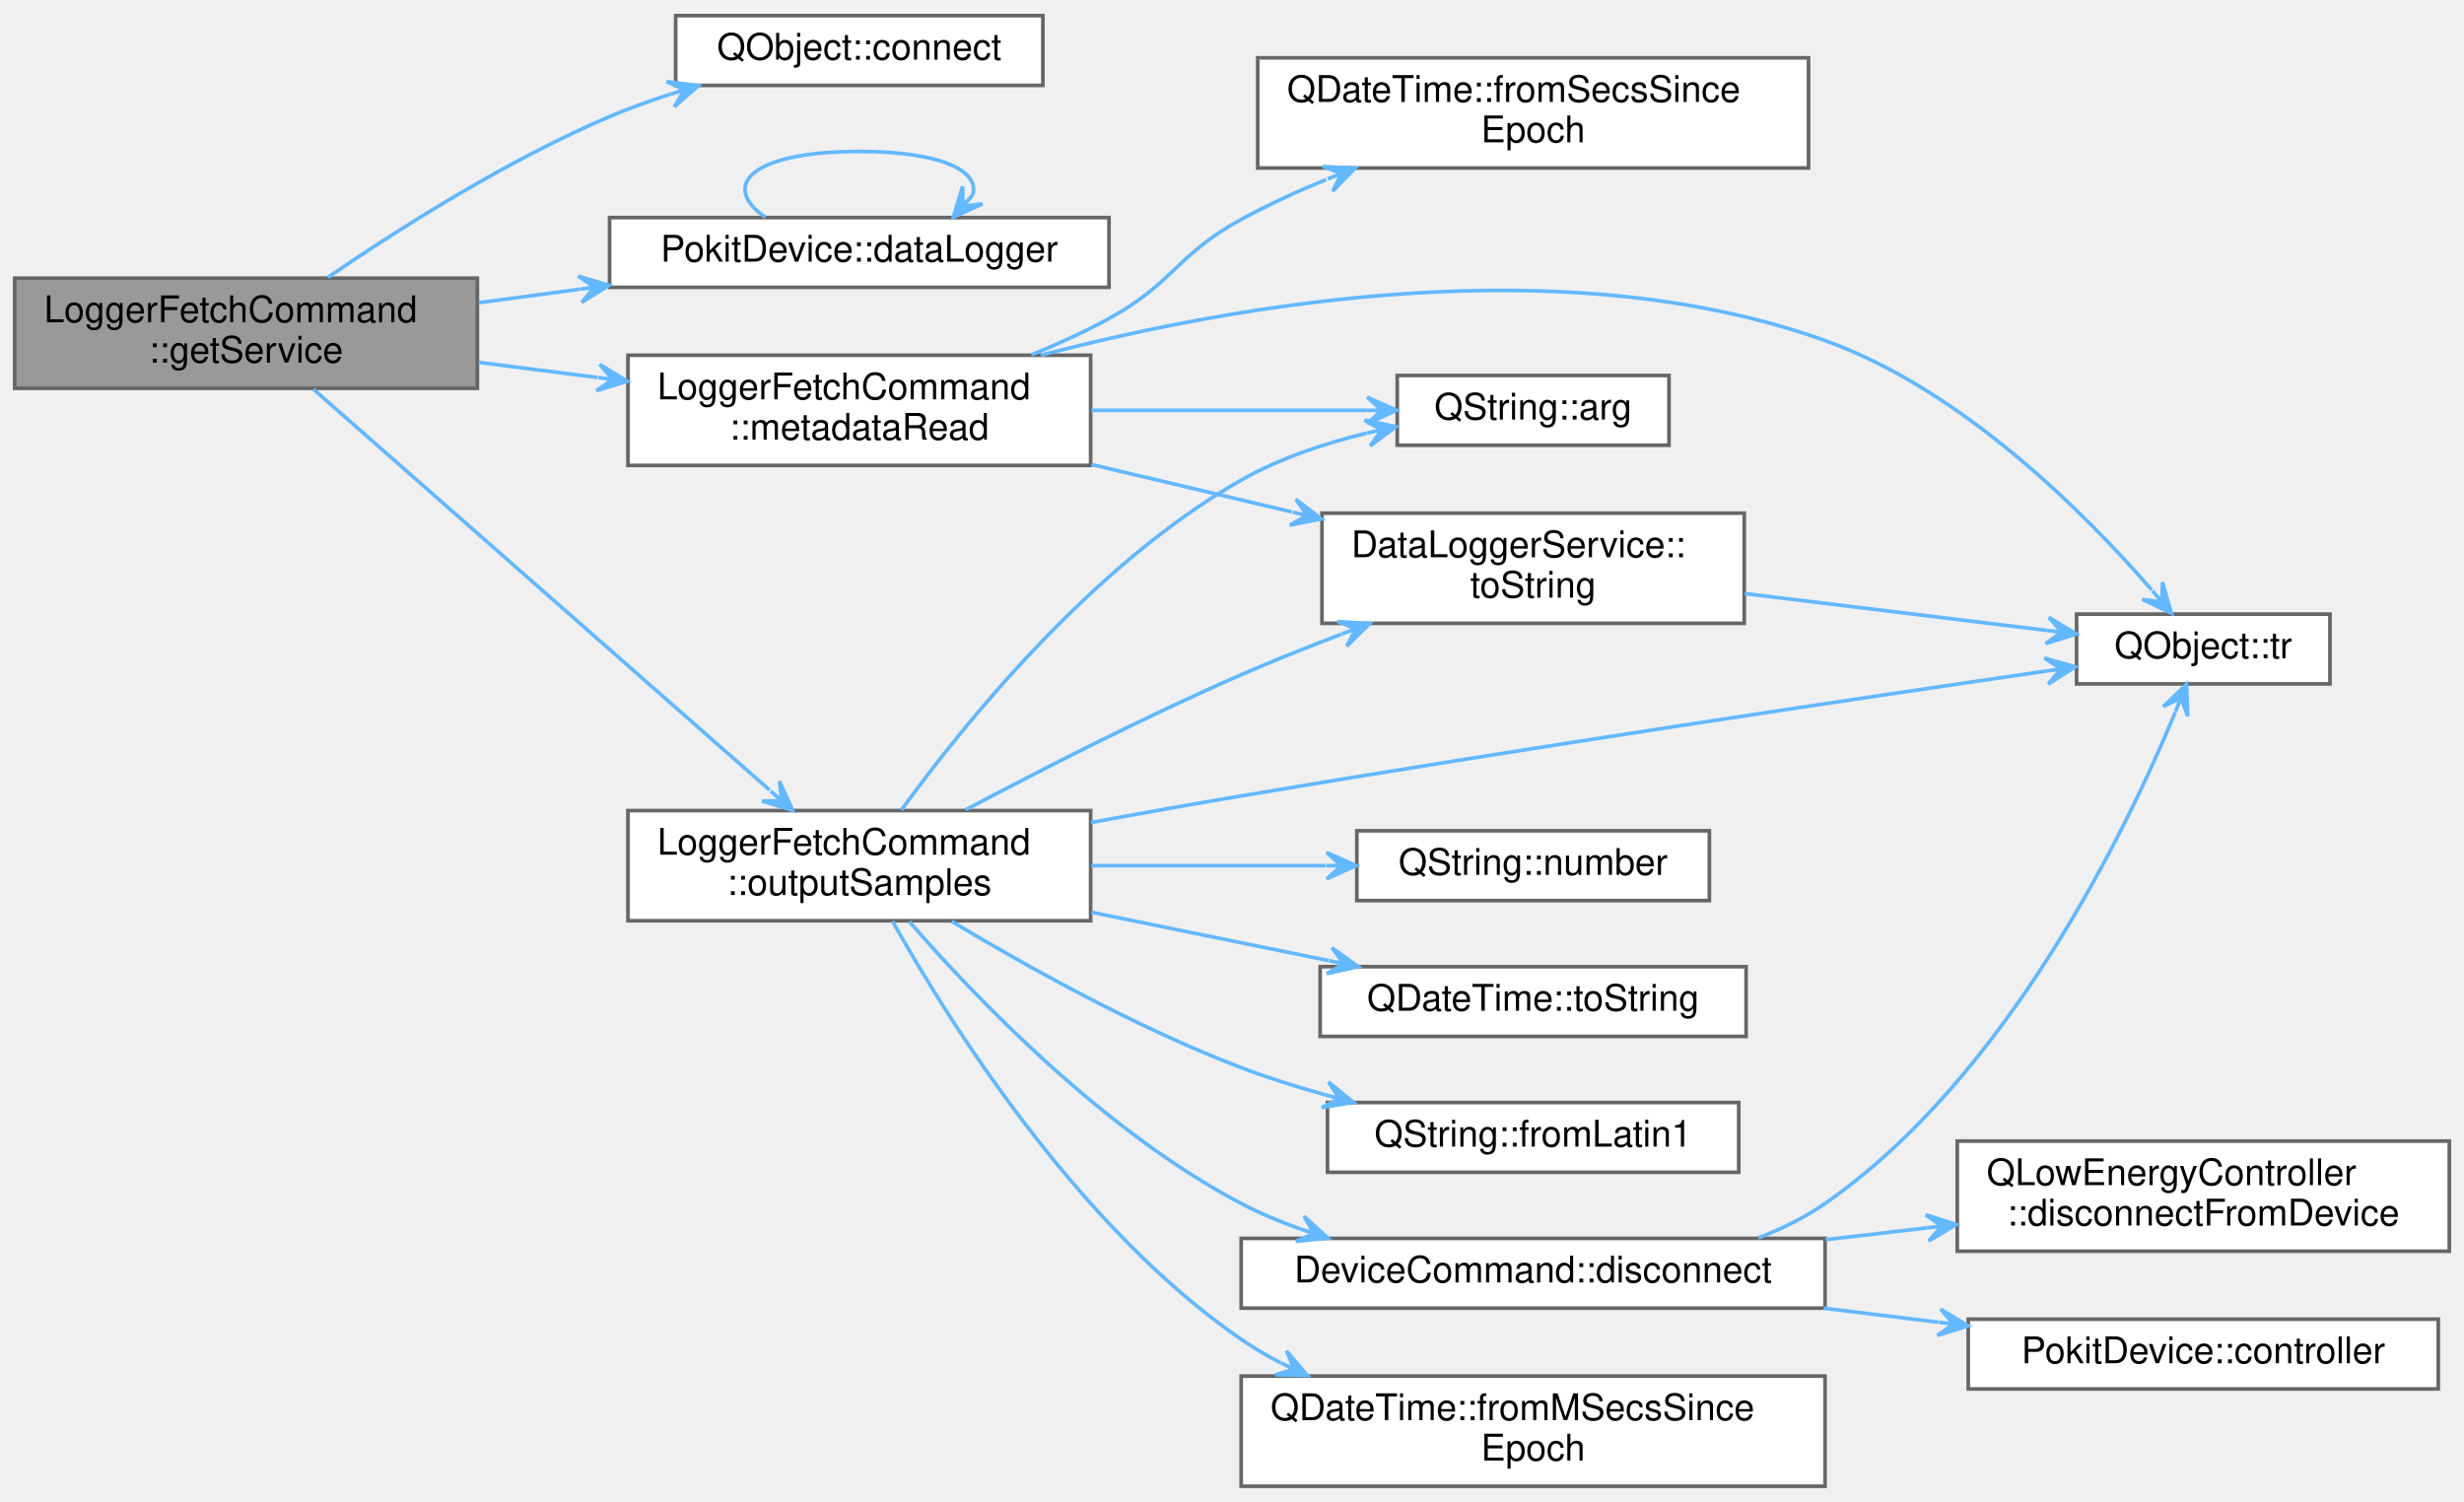
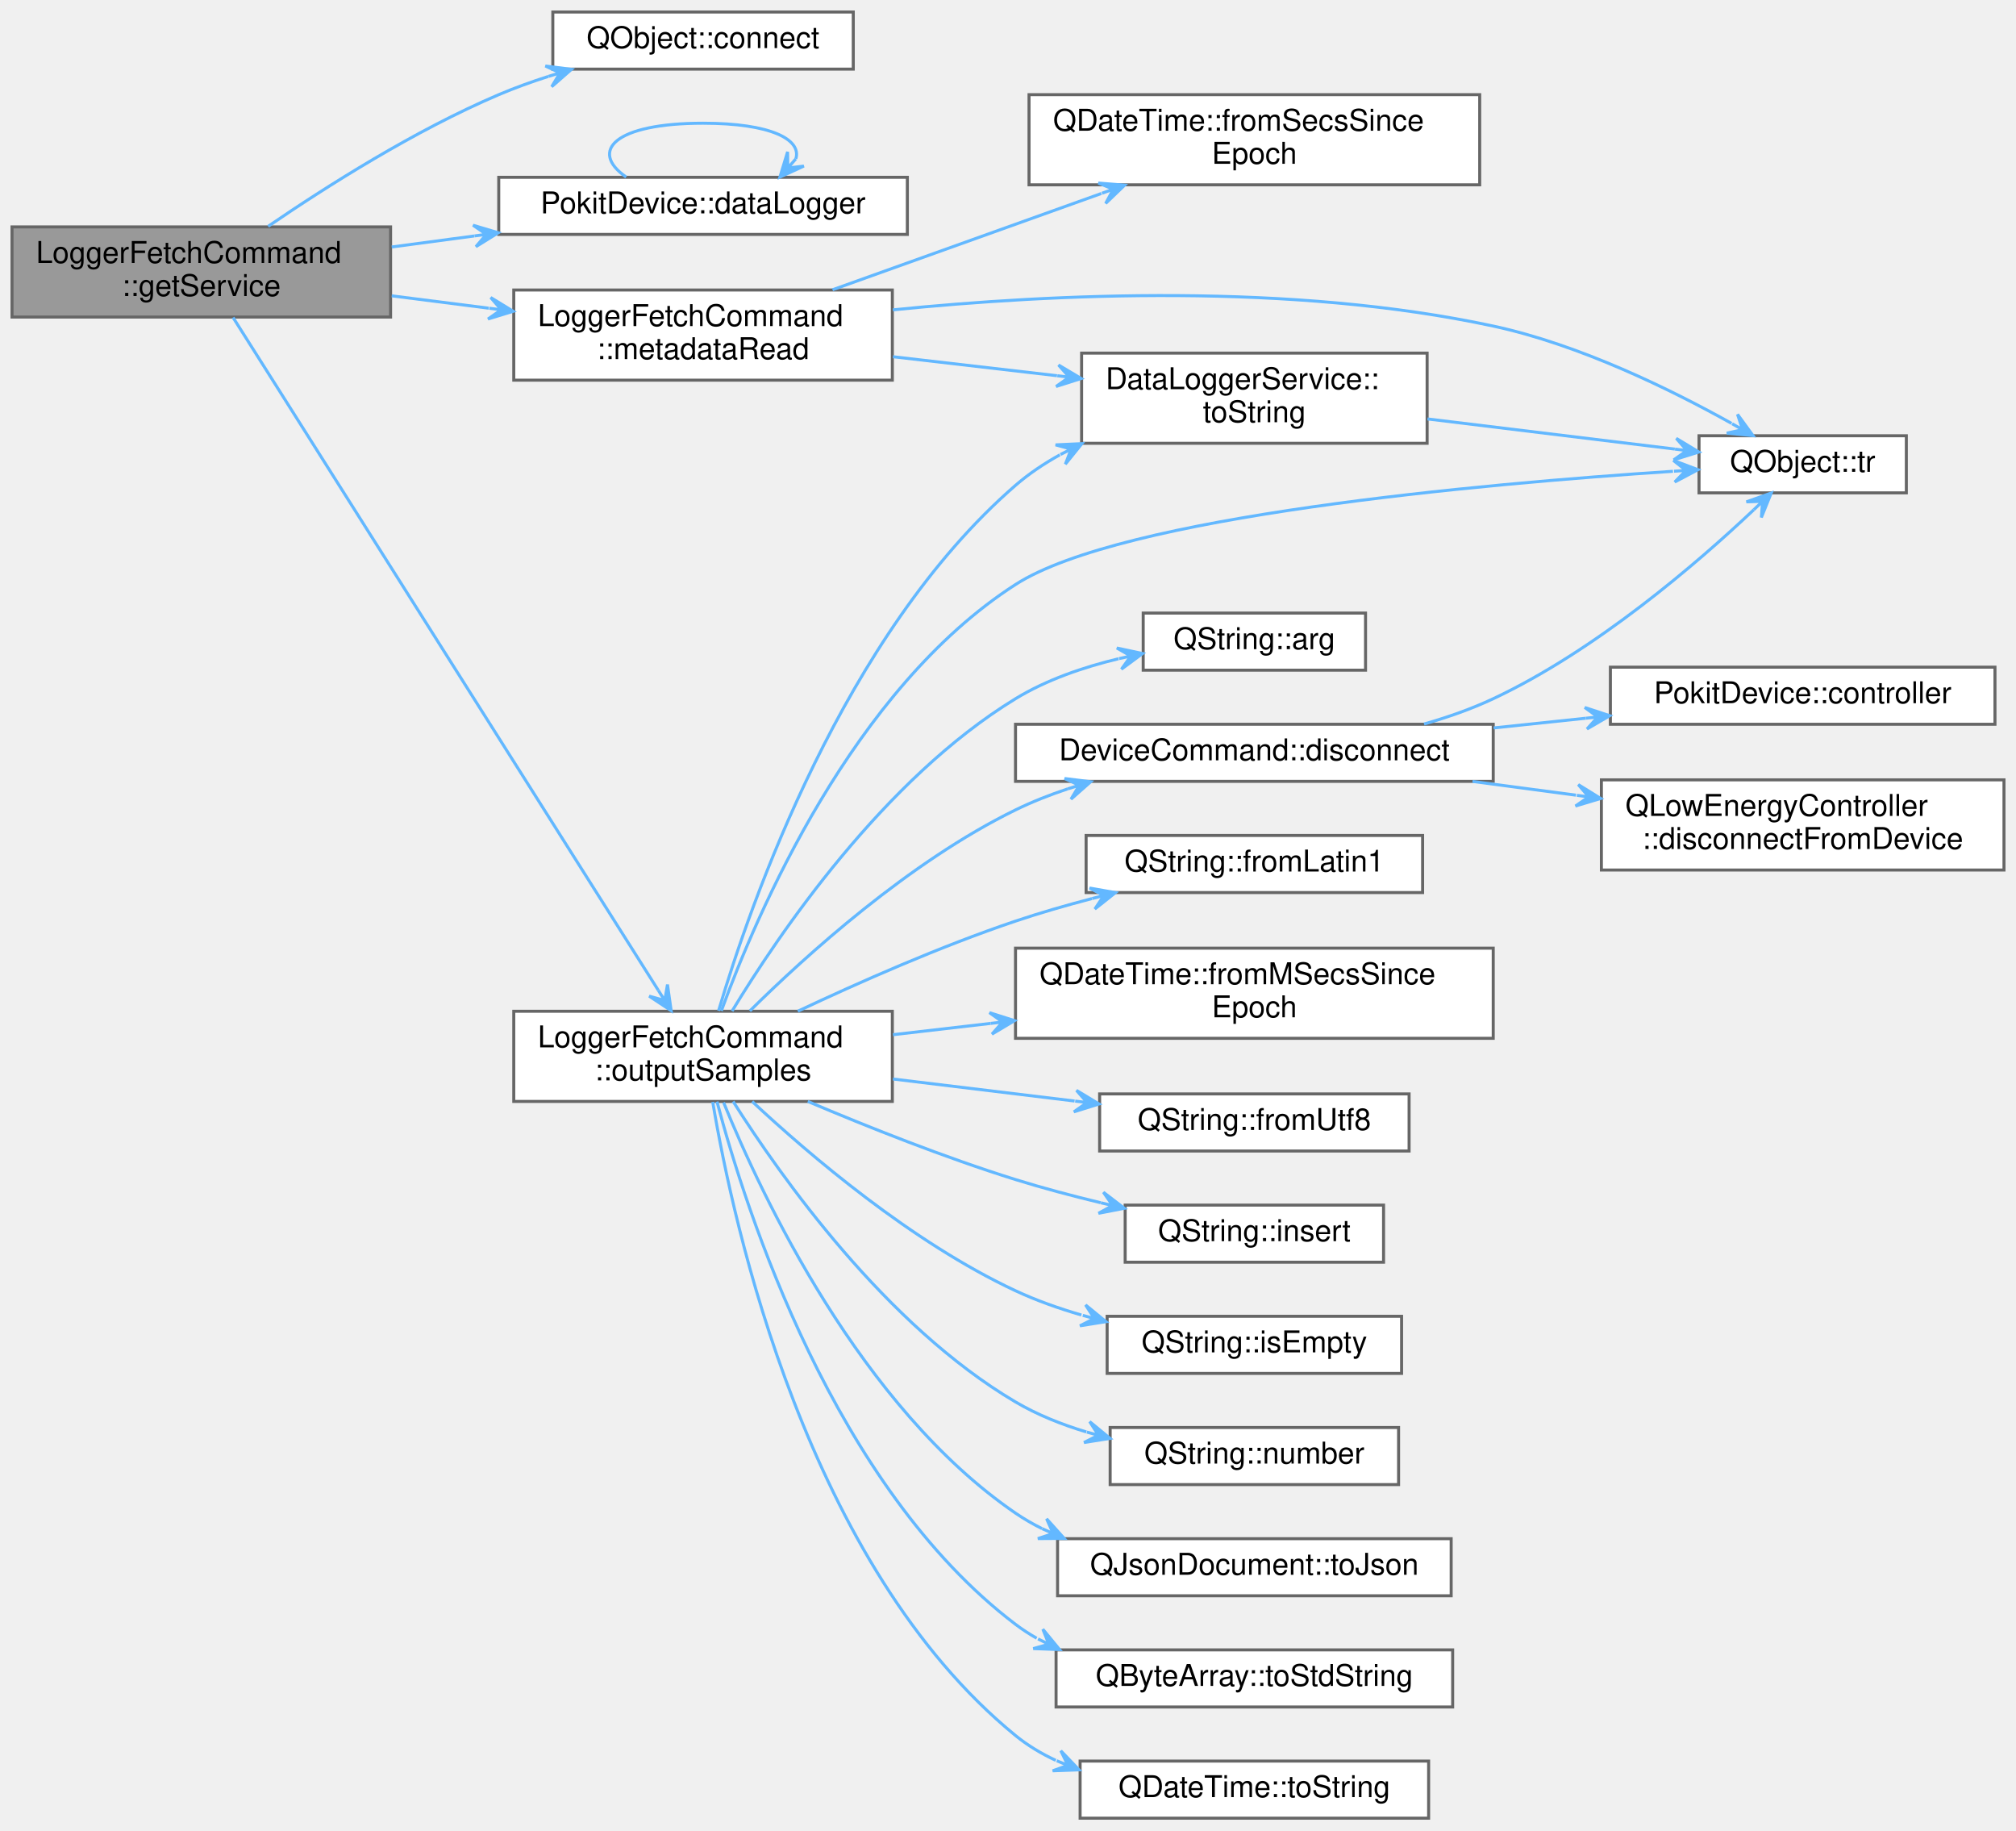
- <svg xmlns="http://www.w3.org/2000/svg" xmlns:xlink="http://www.w3.org/1999/xlink" width="671pt" height="409pt" viewBox="0.00 0.00 671.00 408.50">
-   <g id="graph0" class="graph" transform="scale(1 1) rotate(0) translate(4 404.5)">
+ <svg xmlns="http://www.w3.org/2000/svg" xmlns:xlink="http://www.w3.org/1999/xlink" width="671pt" height="609pt" viewBox="0.00 0.00 671.00 609.00">
+   <g id="graph0" class="graph" transform="scale(1 1) rotate(0) translate(4 605)">
    <g id="node1" class="node">
      <g id="a_node1">
        <a xlink:title="Returns a Pokit service object for the derived command class.">
-           <polygon fill="#999999" stroke="#666666" points="126,-329 0,-329 0,-299 126,-299 126,-329" />
-           <text text-anchor="start" x="8" y="-317" font-family="Helvetica,sans-Serif" font-size="10.00">LoggerFetchCommand</text>
-           <text text-anchor="middle" x="63" y="-306" font-family="Helvetica,sans-Serif" font-size="10.00">::getService</text>
+           <polygon fill="#999999" stroke="#666666" points="126,-529.5 0,-529.5 0,-499.5 126,-499.5 126,-529.5" />
+           <text text-anchor="start" x="8" y="-517.5" font-family="Helvetica,sans-Serif" font-size="10.00">LoggerFetchCommand</text>
+           <text text-anchor="middle" x="63" y="-506.5" font-family="Helvetica,sans-Serif" font-size="10.00">::getService</text>
        </a>
      </g>
    </g>
    <g id="node2" class="node">
      <g id="a_node2">
        <a target="_parent" xlink:href="https://doc.qt.io/qt-5/qobject.html#connect" xlink:title=" ">
-           <polygon fill="white" stroke="#666666" points="280,-400.5 180,-400.5 180,-381.5 280,-381.5 280,-400.5" />
-           <text text-anchor="middle" x="230" y="-388.5" font-family="Helvetica,sans-Serif" font-size="10.00">QObject::connect</text>
+           <polygon fill="white" stroke="#666666" points="280,-601 180,-601 180,-582 280,-582 280,-601" />
+           <text text-anchor="middle" x="230" y="-589" font-family="Helvetica,sans-Serif" font-size="10.00">QObject::connect</text>
        </a>
      </g>
    </g>
    <g id="edge1" class="edge">
-       <path fill="none" stroke="#63b8ff" d="M85.25,-329.19C104.5,-342.35 134.04,-361.11 162,-373 167.26,-375.24 172.87,-377.26 178.52,-379.08" />
-       <polygon fill="#63b8ff" stroke="#63b8ff" points="186.22,-381.43 177.52,-382.54 182.39,-380.26 178.57,-379.09 178.57,-379.09 178.57,-379.09 182.39,-380.26 179.62,-375.65 186.22,-381.43 186.22,-381.43" />
+       <path fill="none" stroke="#63b8ff" d="M85.25,-529.69C104.5,-542.85 134.04,-561.61 162,-573.5 167.26,-575.74 172.87,-577.76 178.52,-579.58" />
+       <polygon fill="#63b8ff" stroke="#63b8ff" points="186.22,-581.93 177.52,-583.04 182.39,-580.76 178.57,-579.59 178.57,-579.59 178.57,-579.59 182.39,-580.76 179.62,-576.15 186.22,-581.93 186.22,-581.93" />
    </g>
    <g id="node3" class="node">
      <g id="a_node3">
        <a xlink:href="classPokitDevice.html#a77d94b8b0cf19bdbbd8f994e3c66c961" target="_top" xlink:title="Returns a pointer to a DataLoggerService instance that uses this device's controller for access.">
-           <polygon fill="white" stroke="#666666" points="298,-345.5 162,-345.5 162,-326.5 298,-326.5 298,-345.5" />
-           <text text-anchor="middle" x="230" y="-333.5" font-family="Helvetica,sans-Serif" font-size="10.00">PokitDevice::dataLogger</text>
+           <polygon fill="white" stroke="#666666" points="298,-546 162,-546 162,-527 298,-527 298,-546" />
+           <text text-anchor="middle" x="230" y="-534" font-family="Helvetica,sans-Serif" font-size="10.00">PokitDevice::dataLogger</text>
        </a>
      </g>
    </g>
    <g id="edge2" class="edge">
-       <path fill="none" stroke="#63b8ff" d="M126.38,-322.32C135.34,-323.51 144.65,-324.75 153.83,-325.98" />
-       <polygon fill="#63b8ff" stroke="#63b8ff" points="161.85,-327.05 153.44,-329.56 157.88,-326.52 153.92,-325.99 153.92,-325.99 153.92,-325.99 157.88,-326.52 154.4,-322.42 161.85,-327.05 161.85,-327.05" />
+       <path fill="none" stroke="#63b8ff" d="M126.38,-522.82C135.34,-524.01 144.65,-525.25 153.83,-526.48" />
+       <polygon fill="#63b8ff" stroke="#63b8ff" points="161.85,-527.55 153.44,-530.06 157.88,-527.02 153.92,-526.49 153.92,-526.49 153.92,-526.49 157.88,-527.02 154.4,-522.92 161.85,-527.55 161.85,-527.55" />
    </g>
    <g id="node4" class="node">
      <g id="a_node4">
        <a xlink:href="classLoggerFetchCommand.html#ad77b93a8a2ccad9ee9aaacd67f49689e" target="_top" xlink:title="Invoked when metadata has been received from the data logger.">
-           <polygon fill="white" stroke="#666666" points="293,-308 167,-308 167,-278 293,-278 293,-308" />
-           <text text-anchor="start" x="175" y="-296" font-family="Helvetica,sans-Serif" font-size="10.00">LoggerFetchCommand</text>
-           <text text-anchor="middle" x="230" y="-285" font-family="Helvetica,sans-Serif" font-size="10.00">::metadataRead</text>
+           <polygon fill="white" stroke="#666666" points="293,-508.5 167,-508.5 167,-478.5 293,-478.5 293,-508.5" />
+           <text text-anchor="start" x="175" y="-496.5" font-family="Helvetica,sans-Serif" font-size="10.00">LoggerFetchCommand</text>
+           <text text-anchor="middle" x="230" y="-485.5" font-family="Helvetica,sans-Serif" font-size="10.00">::metadataRead</text>
        </a>
      </g>
    </g>
    <g id="edge4" class="edge">
-       <path fill="none" stroke="#63b8ff" d="M126.38,-306.06C136.92,-304.72 147.94,-303.32 158.67,-301.95" />
-       <polygon fill="#63b8ff" stroke="#63b8ff" points="166.81,-300.92 159.32,-305.5 162.84,-301.42 158.87,-301.93 158.87,-301.93 158.87,-301.93 162.84,-301.42 158.42,-298.35 166.81,-300.92 166.81,-300.92" />
+       <path fill="none" stroke="#63b8ff" d="M126.38,-506.56C136.92,-505.22 147.94,-503.82 158.67,-502.45" />
+       <polygon fill="#63b8ff" stroke="#63b8ff" points="166.81,-501.42 159.32,-506 162.84,-501.92 158.87,-502.43 158.87,-502.43 158.87,-502.43 162.84,-501.92 158.42,-498.85 166.81,-501.42 166.81,-501.42" />
+     </g>
+     <g id="node8" class="node">
+       <g id="a_node8">
+         <a xlink:href="classLoggerFetchCommand.html#a2f093386853fc6667de091a0e921a665" target="_top" xlink:title="Outputs logger samples in the selected ouput format.">
+           <polygon fill="white" stroke="#666666" points="293,-268.5 167,-268.5 167,-238.5 293,-238.5 293,-268.5" />
+           <text text-anchor="start" x="175" y="-256.5" font-family="Helvetica,sans-Serif" font-size="10.00">LoggerFetchCommand</text>
+           <text text-anchor="middle" x="230" y="-245.5" font-family="Helvetica,sans-Serif" font-size="10.00">::outputSamples</text>
+         </a>
+       </g>
+     </g>
+     <g id="edge9" class="edge">
+       <path fill="none" stroke="#63b8ff" d="M73.58,-499.34C101.44,-455.28 182.45,-327.13 215.11,-275.47" />
+       <polygon fill="#63b8ff" stroke="#63b8ff" points="219.39,-268.7 218.16,-277.39 217.25,-272.08 215.11,-275.46 215.11,-275.46 215.11,-275.46 217.25,-272.08 212.07,-273.54 219.39,-268.7 219.39,-268.7" />
+     </g>
+     <g id="edge3" class="edge">
+       <path fill="none" stroke="#63b8ff" d="M204.41,-546.08C191.97,-554.73 200.5,-564 230,-564 252.59,-564 262.88,-558.57 260.88,-552.14" />
+       <polygon fill="#63b8ff" stroke="#63b8ff" points="255.59,-546.08 263.56,-549.74 258.22,-549.09 260.85,-552.11 260.85,-552.11 260.85,-552.11 258.22,-549.09 258.14,-554.48 255.59,-546.08 255.59,-546.08" />
+     </g>
+     <g id="node5" class="node">
+       <g id="a_node5">
+         <a target="_parent" xlink:href="https://doc.qt.io/qt-5/qdatetime.html#fromSecsSinceEpoch" xlink:title=" ">
+           <polygon fill="white" stroke="#666666" points="488.5,-573.5 338.5,-573.5 338.5,-543.5 488.5,-543.5 488.5,-573.5" />
+           <text text-anchor="start" x="346.5" y="-561.5" font-family="Helvetica,sans-Serif" font-size="10.00">QDateTime::fromSecsSince</text>
+           <text text-anchor="middle" x="413.5" y="-550.5" font-family="Helvetica,sans-Serif" font-size="10.00">Epoch</text>
+         </a>
+       </g>
+     </g>
+     <g id="edge5" class="edge">
+       <path fill="none" stroke="#63b8ff" d="M273.1,-508.58C299.8,-518.14 334.49,-530.56 362.58,-540.62" />
+       <polygon fill="#63b8ff" stroke="#63b8ff" points="370.32,-543.39 361.57,-544.09 366.55,-542.04 362.79,-540.7 362.79,-540.7 362.79,-540.7 366.55,-542.04 364,-537.31 370.32,-543.39 370.32,-543.39" />
+     </g>
+     <g id="node6" class="node">
+       <g id="a_node6">
+         <a xlink:href="classDataLoggerService.html#a4c696b7500e666959bbec4b0ed677d5d" target="_top" xlink:title="Returns mode as a user-friendly string.">
+           <polygon fill="white" stroke="#666666" points="471,-487.5 356,-487.5 356,-457.5 471,-457.5 471,-487.5" />
+           <text text-anchor="start" x="364" y="-475.5" font-family="Helvetica,sans-Serif" font-size="10.00">DataLoggerService::</text>
+           <text text-anchor="middle" x="413.5" y="-464.5" font-family="Helvetica,sans-Serif" font-size="10.00">toString</text>
+         </a>
+       </g>
+     </g>
+     <g id="edge6" class="edge">
+       <path fill="none" stroke="#63b8ff" d="M293.21,-486.3C310.83,-484.26 330.05,-482.04 347.81,-479.98" />
+       <polygon fill="#63b8ff" stroke="#63b8ff" points="355.86,-479.05 348.32,-483.55 351.88,-479.51 347.91,-479.97 347.91,-479.97 347.91,-479.97 351.88,-479.51 347.5,-476.4 355.86,-479.05 355.86,-479.05" />
+     </g>
+     <g id="node7" class="node">
+       <g id="a_node7">
+         <a target="_parent" xlink:href="https://doc.qt.io/qt-5/qobject.html#tr" xlink:title=" ">
+           <polygon fill="white" stroke="#666666" points="630.5,-460 561.5,-460 561.5,-441 630.5,-441 630.5,-460" />
+           <text text-anchor="middle" x="596" y="-448" font-family="Helvetica,sans-Serif" font-size="10.00">QObject::tr</text>
+         </a>
+       </g>
+     </g>
+     <g id="edge8" class="edge">
+       <path fill="none" stroke="#63b8ff" d="M293.18,-501.89C346.76,-507.3 425.85,-510.94 493,-496.5 521.8,-490.31 552.26,-475.31 572.32,-464.12" />
+       <polygon fill="#63b8ff" stroke="#63b8ff" points="579.47,-460.04 574.31,-467.13 576,-462.02 572.52,-464 572.52,-464 572.52,-464 576,-462.02 570.74,-460.87 579.47,-460.04 579.47,-460.04" />
+     </g>
+     <g id="edge7" class="edge">
+       <path fill="none" stroke="#63b8ff" d="M471.12,-465.6C497.77,-462.35 529,-458.54 553.44,-455.57" />
+       <polygon fill="#63b8ff" stroke="#63b8ff" points="561.45,-454.59 553.94,-459.13 557.47,-455.07 553.5,-455.56 553.5,-455.56 553.5,-455.56 557.47,-455.07 553.07,-451.98 561.45,-454.59 561.45,-454.59" />
+     </g>
+     <g id="edge23" class="edge">
+       <path fill="none" stroke="#63b8ff" d="M235.17,-268.67C245.7,-304.26 276.72,-393.87 334,-443.5 338.45,-447.36 343.47,-450.72 348.75,-453.65" />
+       <polygon fill="#63b8ff" stroke="#63b8ff" points="356.1,-457.38 347.33,-456.97 352.53,-455.57 348.96,-453.76 348.96,-453.76 348.96,-453.76 352.53,-455.57 350.59,-450.55 356.1,-457.38 356.1,-457.38" />
+     </g>
+     <g id="edge25" class="edge">
+       <path fill="none" stroke="#63b8ff" d="M236.1,-268.65C247.78,-300.77 279.7,-375.61 334,-410.5 369.43,-433.27 488.47,-443.96 552.83,-448.18" />
+       <polygon fill="#63b8ff" stroke="#63b8ff" points="561.16,-448.71 552.95,-451.8 557.17,-448.46 553.18,-448.2 553.18,-448.2 553.18,-448.2 557.17,-448.46 553.41,-444.61 561.16,-448.71 561.16,-448.71" />
    </g>
    <g id="node9" class="node">
      <g id="a_node9">
-         <a xlink:href="classLoggerFetchCommand.html#a2f093386853fc6667de091a0e921a665" target="_top" xlink:title="Outputs logger samples in the selected ouput format.">
-           <polygon fill="white" stroke="#666666" points="293,-184 167,-184 167,-154 293,-154 293,-184" />
-           <text text-anchor="start" x="175" y="-172" font-family="Helvetica,sans-Serif" font-size="10.00">LoggerFetchCommand</text>
-           <text text-anchor="middle" x="230" y="-161" font-family="Helvetica,sans-Serif" font-size="10.00">::outputSamples</text>
+         <a target="_parent" xlink:href="https://doc.qt.io/qt-5/qstring.html#arg-1" xlink:title=" ">
+           <polygon fill="white" stroke="#666666" points="450.5,-401 376.5,-401 376.5,-382 450.5,-382 450.5,-401" />
+           <text text-anchor="middle" x="413.5" y="-389" font-family="Helvetica,sans-Serif" font-size="10.00">QString::arg</text>
        </a>
      </g>
    </g>
    <g id="edge10" class="edge">
-       <path fill="none" stroke="#63b8ff" d="M81.35,-298.76C111.13,-272.58 172.03,-219.06 205.56,-189.6" />
-       <polygon fill="#63b8ff" stroke="#63b8ff" points="211.89,-184.04 208.25,-192.02 208.88,-186.68 205.88,-189.32 205.88,-189.32 205.88,-189.32 208.88,-186.68 203.5,-186.62 211.89,-184.04 211.89,-184.04" />
-     </g>
-     <g id="edge3" class="edge">
-       <path fill="none" stroke="#63b8ff" d="M204.41,-345.58C191.97,-354.23 200.5,-363.5 230,-363.5 252.59,-363.5 262.88,-358.07 260.88,-351.64" />
-       <polygon fill="#63b8ff" stroke="#63b8ff" points="255.59,-345.58 263.56,-349.24 258.22,-348.59 260.85,-351.61 260.85,-351.61 260.85,-351.61 258.22,-348.59 258.14,-353.98 255.59,-345.58 255.59,-345.58" />
-     </g>
-     <g id="node5" class="node">
-       <g id="a_node5">
-         <a target="_parent" xlink:href="https://doc.qt.io/qt-5/qstring.html#arg-1" xlink:title=" ">
-           <polygon fill="white" stroke="#666666" points="450.5,-302.5 376.5,-302.5 376.5,-283.5 450.5,-283.5 450.5,-302.5" />
-           <text text-anchor="middle" x="413.5" y="-290.5" font-family="Helvetica,sans-Serif" font-size="10.00">QString::arg</text>
-         </a>
-       </g>
-     </g>
-     <g id="edge5" class="edge">
-       <path fill="none" stroke="#63b8ff" d="M293.21,-293C317.88,-293 345.7,-293 368.25,-293" />
-       <polygon fill="#63b8ff" stroke="#63b8ff" points="376.31,-293 368.31,-296.6 372.31,-293 368.31,-293 368.31,-293 368.31,-293 372.31,-293 368.31,-289.4 376.31,-293 376.31,-293" />
-     </g>
-     <g id="node6" class="node">
-       <g id="a_node6">
-         <a target="_parent" xlink:href="https://doc.qt.io/qt-5/qdatetime.html#fromSecsSinceEpoch" xlink:title=" ">
-           <polygon fill="white" stroke="#666666" points="488.5,-389 338.5,-389 338.5,-359 488.5,-359 488.5,-389" />
-           <text text-anchor="start" x="346.5" y="-377" font-family="Helvetica,sans-Serif" font-size="10.00">QDateTime::fromSecsSince</text>
-           <text text-anchor="middle" x="413.5" y="-366" font-family="Helvetica,sans-Serif" font-size="10.00">Epoch</text>
-         </a>
-       </g>
-     </g>
-     <g id="edge6" class="edge">
-       <path fill="none" stroke="#63b8ff" d="M276.83,-308.09C284.07,-311.05 291.35,-314.37 298,-318 315.55,-327.59 316.44,-335.43 334,-345 341.27,-348.96 349.2,-352.6 357.13,-355.85" />
-       <polygon fill="#63b8ff" stroke="#63b8ff" points="365.03,-358.98 356.27,-359.38 361.31,-357.51 357.59,-356.04 357.59,-356.04 357.59,-356.04 361.31,-357.51 358.92,-352.69 365.03,-358.98 365.03,-358.98" />
-     </g>
-     <g id="node7" class="node">
-       <g id="a_node7">
-         <a xlink:href="classDataLoggerService.html#a4c696b7500e666959bbec4b0ed677d5d" target="_top" xlink:title="Returns mode as a user-friendly string.">
-           <polygon fill="white" stroke="#666666" points="471,-265 356,-265 356,-235 471,-235 471,-265" />
-           <text text-anchor="start" x="364" y="-253" font-family="Helvetica,sans-Serif" font-size="10.00">DataLoggerService::</text>
-           <text text-anchor="middle" x="413.5" y="-242" font-family="Helvetica,sans-Serif" font-size="10.00">toString</text>
-         </a>
-       </g>
-     </g>
-     <g id="edge7" class="edge">
-       <path fill="none" stroke="#63b8ff" d="M293.21,-278.26C310.83,-274.09 330.05,-269.53 347.81,-265.33" />
-       <polygon fill="#63b8ff" stroke="#63b8ff" points="355.86,-263.42 348.9,-268.77 351.96,-264.34 348.07,-265.26 348.07,-265.26 348.07,-265.26 351.96,-264.34 347.24,-261.76 355.86,-263.42 355.86,-263.42" />
-     </g>
-     <g id="node8" class="node">
-       <g id="a_node8">
-         <a target="_parent" xlink:href="https://doc.qt.io/qt-5/qobject.html#tr" xlink:title=" ">
-           <polygon fill="white" stroke="#666666" points="630.5,-237.5 561.5,-237.5 561.5,-218.5 630.5,-218.5 630.5,-237.5" />
-           <text text-anchor="middle" x="596" y="-225.5" font-family="Helvetica,sans-Serif" font-size="10.00">QObject::tr</text>
-         </a>
-       </g>
-     </g>
-     <g id="edge9" class="edge">
-       <path fill="none" stroke="#63b8ff" d="M279.44,-308C333.27,-322.08 421.96,-337.49 493,-312 530.64,-298.5 564.31,-264.44 581.96,-244.08" />
-       <polygon fill="#63b8ff" stroke="#63b8ff" points="587.32,-237.75 584.9,-246.18 584.74,-240.8 582.15,-243.86 582.15,-243.86 582.15,-243.86 584.74,-240.8 579.4,-241.53 587.32,-237.75 587.32,-237.75" />
-     </g>
-     <g id="edge8" class="edge">
-       <path fill="none" stroke="#63b8ff" d="M471.12,-243.1C497.77,-239.85 529,-236.04 553.44,-233.07" />
-       <polygon fill="#63b8ff" stroke="#63b8ff" points="561.45,-232.09 553.94,-236.63 557.47,-232.57 553.5,-233.06 553.5,-233.06 553.5,-233.06 557.47,-232.57 553.07,-229.48 561.45,-232.09 561.45,-232.09" />
-     </g>
-     <g id="edge11" class="edge">
-       <path fill="none" stroke="#63b8ff" d="M241.44,-184.12C258.19,-207.19 293.36,-250.93 334,-274 344.4,-279.9 356.59,-283.98 368.22,-286.8" />
-       <polygon fill="#63b8ff" stroke="#63b8ff" points="376.15,-288.55 367.56,-290.34 372.24,-287.69 368.34,-286.83 368.34,-286.83 368.34,-286.83 372.24,-287.69 369.12,-283.31 376.15,-288.55 376.15,-288.55" />
-     </g>
-     <g id="edge19" class="edge">
-       <path fill="none" stroke="#63b8ff" d="M259,-184.23C279.49,-195.09 308.1,-209.72 334,-221 342.74,-224.81 352.16,-228.57 361.33,-232.06" />
-       <polygon fill="#63b8ff" stroke="#63b8ff" points="368.96,-234.92 360.21,-235.48 365.22,-233.51 361.47,-232.11 361.47,-232.11 361.47,-232.11 365.22,-233.51 362.74,-228.74 368.96,-234.92 368.96,-234.92" />
-     </g>
-     <g id="edge21" class="edge">
-       <path fill="none" stroke="#63b8ff" d="M293.04,-180.76C306.53,-183.23 320.73,-185.76 334,-188 411.23,-201.04 501.63,-214.49 553.22,-222" />
-       <polygon fill="#63b8ff" stroke="#63b8ff" points="561.16,-223.15 552.73,-225.56 557.2,-222.57 553.24,-222 553.24,-222 553.24,-222 557.2,-222.57 553.76,-218.44 561.16,-223.15 561.16,-223.15" />
+       <path fill="none" stroke="#63b8ff" d="M239.66,-268.57C255.15,-294.12 290.14,-345.76 334,-372.5 344.31,-378.79 356.57,-382.99 368.3,-385.81" />
+       <polygon fill="#63b8ff" stroke="#63b8ff" points="376.3,-387.54 367.72,-389.37 372.39,-386.7 368.48,-385.85 368.48,-385.85 368.48,-385.85 372.39,-386.7 369.25,-382.33 376.3,-387.54 376.3,-387.54" />
    </g>
    <g id="node10" class="node">
      <g id="a_node10">
        <a xlink:href="classDeviceCommand.html#ae619166395b5651f1316fd5336d9fa2c" target="_top" xlink:title="Disconnects the underlying Pokit device, and sets exitCode to be return to the OS once the disconnect...">
-           <polygon fill="white" stroke="#666666" points="493,-67.5 334,-67.5 334,-48.5 493,-48.5 493,-67.5" />
-           <text text-anchor="middle" x="413.5" y="-55.5" font-family="Helvetica,sans-Serif" font-size="10.00">DeviceCommand::disconnect</text>
-         </a>
-       </g>
-     </g>
-     <g id="edge12" class="edge">
-       <path fill="none" stroke="#63b8ff" d="M243.64,-153.76C261.57,-133.15 296.42,-96.72 334,-77 339.04,-74.36 344.45,-72.07 349.99,-70.11" />
-       <polygon fill="#63b8ff" stroke="#63b8ff" points="357.6,-67.61 351.12,-73.52 353.8,-68.85 350,-70.1 350,-70.1 350,-70.1 353.8,-68.85 348.88,-66.68 357.6,-67.61 357.6,-67.61" />
+           <polygon fill="white" stroke="#666666" points="493,-364 334,-364 334,-345 493,-345 493,-364" />
+           <text text-anchor="middle" x="413.5" y="-352" font-family="Helvetica,sans-Serif" font-size="10.00">DeviceCommand::disconnect</text>
+         </a>
+       </g>
+     </g>
+     <g id="edge11" class="edge">
+       <path fill="none" stroke="#63b8ff" d="M245.58,-268.61C264.33,-287.15 298.68,-318.23 334,-335.5 339.49,-338.19 345.39,-340.51 351.39,-342.51" />
+       <polygon fill="#63b8ff" stroke="#63b8ff" points="359.04,-344.88 350.33,-345.95 355.22,-343.7 351.4,-342.51 351.4,-342.51 351.4,-342.51 355.22,-343.7 352.46,-339.07 359.04,-344.88 359.04,-344.88" />
    </g>
    <g id="node13" class="node">
      <g id="a_node13">
        <a target="_parent" xlink:href="https://doc.qt.io/qt-5/qstring.html#fromLatin1" xlink:title=" ">
-           <polygon fill="white" stroke="#666666" points="469.5,-104.5 357.5,-104.5 357.5,-85.5 469.5,-85.5 469.5,-104.5" />
-           <text text-anchor="middle" x="413.5" y="-92.5" font-family="Helvetica,sans-Serif" font-size="10.00">QString::fromLatin1</text>
-         </a>
-       </g>
-     </g>
-     <g id="edge16" class="edge">
-       <path fill="none" stroke="#63b8ff" d="M255.15,-153.84C275.51,-141.62 305.77,-124.75 334,-114 341.27,-111.23 349.08,-108.77 356.85,-106.61" />
-       <polygon fill="#63b8ff" stroke="#63b8ff" points="364.59,-104.55 357.78,-110.09 360.72,-105.58 356.86,-106.61 356.86,-106.61 356.86,-106.61 360.72,-105.58 355.93,-103.13 364.59,-104.55 364.59,-104.55" />
+           <polygon fill="white" stroke="#666666" points="469.5,-327 357.5,-327 357.5,-308 469.5,-308 469.5,-327" />
+           <text text-anchor="middle" x="413.5" y="-315" font-family="Helvetica,sans-Serif" font-size="10.00">QString::fromLatin1</text>
+         </a>
+       </g>
+     </g>
+     <g id="edge15" class="edge">
+       <path fill="none" stroke="#63b8ff" d="M261.55,-268.52C281.75,-278.04 309.03,-290.1 334,-298.5 342.14,-301.24 350.88,-303.76 359.46,-306" />
+       <polygon fill="#63b8ff" stroke="#63b8ff" points="367.28,-307.98 358.64,-309.51 363.4,-307 359.53,-306.02 359.53,-306.02 359.53,-306.02 363.4,-307 360.41,-302.53 367.28,-307.98 367.28,-307.98" />
    </g>
    <g id="node14" class="node">
      <g id="a_node14">
        <a target="_parent" xlink:href="https://doc.qt.io/qt-5/qdatetime.html#fromMSecsSinceEpoch" xlink:title=" ">
-           <polygon fill="white" stroke="#666666" points="493,-30 334,-30 334,0 493,0 493,-30" />
-           <text text-anchor="start" x="342" y="-18" font-family="Helvetica,sans-Serif" font-size="10.00">QDateTime::fromMSecsSince</text>
-           <text text-anchor="middle" x="413.5" y="-7" font-family="Helvetica,sans-Serif" font-size="10.00">Epoch</text>
-         </a>
-       </g>
-     </g>
-     <g id="edge17" class="edge">
-       <path fill="none" stroke="#63b8ff" d="M239.06,-153.85C254.13,-126.97 289.14,-70.87 334,-40 337.37,-37.68 340.98,-35.56 344.71,-33.64" />
-       <polygon fill="#63b8ff" stroke="#63b8ff" points="352.04,-30.16 346.35,-36.84 348.43,-31.88 344.81,-33.59 344.81,-33.59 344.81,-33.59 348.43,-31.88 343.27,-30.34 352.04,-30.16 352.04,-30.16" />
+           <polygon fill="white" stroke="#666666" points="493,-289.5 334,-289.5 334,-259.5 493,-259.5 493,-289.5" />
+           <text text-anchor="start" x="342" y="-277.5" font-family="Helvetica,sans-Serif" font-size="10.00">QDateTime::fromMSecsSince</text>
+           <text text-anchor="middle" x="413.5" y="-266.5" font-family="Helvetica,sans-Serif" font-size="10.00">Epoch</text>
+         </a>
+       </g>
+     </g>
+     <g id="edge16" class="edge">
+       <path fill="none" stroke="#63b8ff" d="M293.21,-260.7C303.7,-261.91 314.75,-263.19 325.72,-264.46" />
+       <polygon fill="#63b8ff" stroke="#63b8ff" points="333.69,-265.38 325.33,-268.04 329.72,-264.92 325.75,-264.46 325.75,-264.46 325.75,-264.46 329.72,-264.92 326.16,-260.89 333.69,-265.38 333.69,-265.38" />
    </g>
    <g id="node15" class="node">
      <g id="a_node15">
-         <a target="_parent" xlink:href="https://doc.qt.io/qt-5/qstring.html#number-1" xlink:title=" ">
-           <polygon fill="white" stroke="#666666" points="461.5,-178.5 365.5,-178.5 365.5,-159.5 461.5,-159.5 461.5,-178.5" />
-           <text text-anchor="middle" x="413.5" y="-166.5" font-family="Helvetica,sans-Serif" font-size="10.00">QString::number</text>
-         </a>
-       </g>
-     </g>
-     <g id="edge18" class="edge">
-       <path fill="none" stroke="#63b8ff" d="M293.21,-169C313.95,-169 336.91,-169 357.1,-169" />
-       <polygon fill="#63b8ff" stroke="#63b8ff" points="365.28,-169 357.28,-172.6 361.28,-169 357.28,-169 357.28,-169 357.28,-169 361.28,-169 357.28,-165.4 365.28,-169 365.28,-169" />
+         <a target="_parent" xlink:href="https://doc.qt.io/qt-5/qstring.html#fromUtf8" xlink:title=" ">
+           <polygon fill="white" stroke="#666666" points="465,-241 362,-241 362,-222 465,-222 465,-241" />
+           <text text-anchor="middle" x="413.5" y="-229" font-family="Helvetica,sans-Serif" font-size="10.00">QString::fromUtf8</text>
+         </a>
+       </g>
+     </g>
+     <g id="edge17" class="edge">
+       <path fill="none" stroke="#63b8ff" d="M293.21,-245.96C312.78,-243.59 334.33,-240.98 353.66,-238.63" />
+       <polygon fill="#63b8ff" stroke="#63b8ff" points="361.8,-237.65 354.29,-242.18 357.83,-238.13 353.86,-238.61 353.86,-238.61 353.86,-238.61 357.83,-238.13 353.42,-235.03 361.8,-237.65 361.8,-237.65" />
    </g>
    <g id="node16" class="node">
      <g id="a_node16">
+         <a target="_parent" xlink:href="https://doc.qt.io/qt-5/qstring.html#insert-1" xlink:title=" ">
+           <polygon fill="white" stroke="#666666" points="456.5,-204 370.5,-204 370.5,-185 456.5,-185 456.5,-204" />
+           <text text-anchor="middle" x="413.5" y="-192" font-family="Helvetica,sans-Serif" font-size="10.00">QString::insert</text>
+         </a>
+       </g>
+     </g>
+     <g id="edge18" class="edge">
+       <path fill="none" stroke="#63b8ff" d="M264.86,-238.5C284.73,-230.08 310.48,-219.83 334,-212.5 343.07,-209.67 352.86,-207.08 362.35,-204.79" />
+       <polygon fill="#63b8ff" stroke="#63b8ff" points="370.22,-202.94 363.25,-208.28 366.33,-203.86 362.43,-204.77 362.43,-204.77 362.43,-204.77 366.33,-203.86 361.61,-201.27 370.22,-202.94 370.22,-202.94" />
+     </g>
+     <g id="node17" class="node">
+       <g id="a_node17">
+         <a target="_parent" xlink:href="https://doc.qt.io/qt-5/qstring.html#isEmpty" xlink:title=" ">
+           <polygon fill="white" stroke="#666666" points="462.5,-167 364.5,-167 364.5,-148 462.5,-148 462.5,-167" />
+           <text text-anchor="middle" x="413.5" y="-155" font-family="Helvetica,sans-Serif" font-size="10.00">QString::isEmpty</text>
+         </a>
+       </g>
+     </g>
+     <g id="edge19" class="edge">
+       <path fill="none" stroke="#63b8ff" d="M246.36,-238.47C265.36,-220.73 299.45,-191.63 334,-175.5 340.89,-172.29 348.38,-169.62 355.93,-167.43" />
+       <polygon fill="#63b8ff" stroke="#63b8ff" points="364.1,-165.22 357.32,-170.78 360.24,-166.26 356.38,-167.31 356.38,-167.31 356.38,-167.31 360.24,-166.26 355.44,-163.83 364.1,-165.22 364.1,-165.22" />
+     </g>
+     <g id="node18" class="node">
+       <g id="a_node18">
+         <a target="_parent" xlink:href="https://doc.qt.io/qt-5/qstring.html#number-1" xlink:title=" ">
+           <polygon fill="white" stroke="#666666" points="461.5,-130 365.5,-130 365.5,-111 461.5,-111 461.5,-130" />
+           <text text-anchor="middle" x="413.5" y="-118" font-family="Helvetica,sans-Serif" font-size="10.00">QString::number</text>
+         </a>
+       </g>
+     </g>
+     <g id="edge20" class="edge">
+       <path fill="none" stroke="#63b8ff" d="M240.01,-238.49C255.77,-213.59 290.83,-163.96 334,-138.5 341.21,-134.25 349.34,-131 357.57,-128.52" />
+       <polygon fill="#63b8ff" stroke="#63b8ff" points="365.46,-126.37 358.69,-131.95 361.6,-127.42 357.74,-128.47 357.74,-128.47 357.74,-128.47 361.6,-127.42 356.79,-125 365.46,-126.37 365.46,-126.37" />
+     </g>
+     <g id="node19" class="node">
+       <g id="a_node19">
+         <a target="_parent" xlink:href="https://doc.qt.io/qt-5/qjsondocument.html#toJson" xlink:title=" ">
+           <polygon fill="white" stroke="#666666" points="479,-93 348,-93 348,-74 479,-74 479,-93" />
+           <text text-anchor="middle" x="413.5" y="-81" font-family="Helvetica,sans-Serif" font-size="10.00">QJsonDocument::toJson</text>
+         </a>
+       </g>
+     </g>
+     <g id="edge21" class="edge">
+       <path fill="none" stroke="#63b8ff" d="M236.83,-238.18C249.46,-207.14 282.45,-136.79 334,-101.5 336.79,-99.59 339.75,-97.88 342.83,-96.35" />
+       <polygon fill="#63b8ff" stroke="#63b8ff" points="350.2,-93.09 344.34,-99.62 346.54,-94.71 342.89,-96.33 342.89,-96.33 342.89,-96.33 346.54,-94.71 341.43,-93.03 350.2,-93.09 350.2,-93.09" />
+     </g>
+     <g id="node20" class="node">
+       <g id="a_node20">
+         <a target="_parent" xlink:href="https://doc.qt.io/qt-5/qbytearray.html#toStdString" xlink:title=" ">
+           <polygon fill="white" stroke="#666666" points="479.5,-56 347.5,-56 347.5,-37 479.5,-37 479.5,-56" />
+           <text text-anchor="middle" x="413.5" y="-44" font-family="Helvetica,sans-Serif" font-size="10.00">QByteArray::toStdString</text>
+         </a>
+       </g>
+     </g>
+     <g id="edge22" class="edge">
+       <path fill="none" stroke="#63b8ff" d="M234.64,-238.44C244.2,-202.32 273.55,-110.32 334,-64.5 336.23,-62.81 338.59,-61.28 341.04,-59.88" />
+       <polygon fill="#63b8ff" stroke="#63b8ff" points="348.67,-56.1 343.1,-62.88 345.09,-57.88 341.5,-59.65 341.5,-59.65 341.5,-59.65 345.09,-57.88 339.9,-56.43 348.67,-56.1 348.67,-56.1" />
+     </g>
+     <g id="node21" class="node">
+       <g id="a_node21">
        <a target="_parent" xlink:href="https://doc.qt.io/qt-5/qdatetime.html#toString-1" xlink:title=" ">
-           <polygon fill="white" stroke="#666666" points="471.5,-141.5 355.5,-141.5 355.5,-122.5 471.5,-122.5 471.5,-141.5" />
-           <text text-anchor="middle" x="413.5" y="-129.5" font-family="Helvetica,sans-Serif" font-size="10.00">QDateTime::toString</text>
-         </a>
-       </g>
-     </g>
-     <g id="edge20" class="edge">
-       <path fill="none" stroke="#63b8ff" d="M293.21,-156.32C314.23,-152.03 337.52,-147.29 357.9,-143.13" />
-       <polygon fill="#63b8ff" stroke="#63b8ff" points="365.85,-141.51 358.73,-146.64 361.93,-142.31 358.01,-143.11 358.01,-143.11 358.01,-143.11 361.93,-142.31 357.29,-139.58 365.85,-141.51 365.85,-141.51" />
-     </g>
-     <g id="edge15" class="edge">
-       <path fill="none" stroke="#63b8ff" d="M474.81,-67.64C481.26,-70.09 487.47,-73.16 493,-77 542.85,-111.63 575.27,-179.16 588.39,-210.83" />
-       <polygon fill="#63b8ff" stroke="#63b8ff" points="591.44,-218.41 585.11,-212.34 589.95,-214.7 588.45,-210.99 588.45,-210.99 588.45,-210.99 589.95,-214.7 591.79,-209.65 591.44,-218.41 591.44,-218.41" />
+           <polygon fill="white" stroke="#666666" points="471.5,-19 355.5,-19 355.5,0 471.5,0 471.5,-19" />
+           <text text-anchor="middle" x="413.5" y="-7" font-family="Helvetica,sans-Serif" font-size="10.00">QDateTime::toString</text>
+         </a>
+       </g>
+     </g>
+     <g id="edge24" class="edge">
+       <path fill="none" stroke="#63b8ff" d="M233.22,-238.33C240.06,-197.41 264.67,-84.06 334,-27.5 338.05,-24.19 342.6,-21.47 347.4,-19.23" />
+       <polygon fill="#63b8ff" stroke="#63b8ff" points="355.14,-16.09 349.08,-22.43 351.43,-17.59 347.72,-19.1 347.72,-19.1 347.72,-19.1 351.43,-17.59 346.37,-15.76 355.14,-16.09 355.14,-16.09" />
+     </g>
+     <g id="edge14" class="edge">
+       <path fill="none" stroke="#63b8ff" d="M469.98,-364.08C477.89,-366.34 485.79,-369.11 493,-372.5 527.26,-388.59 560.95,-417.65 579.75,-435.4" />
+       <polygon fill="#63b8ff" stroke="#63b8ff" points="585.53,-440.95 577.27,-438.01 582.65,-438.18 579.76,-435.41 579.76,-435.41 579.76,-435.41 582.65,-438.18 582.25,-432.81 585.53,-440.95 585.53,-440.95" />
    </g>
    <g id="node11" class="node">
      <g id="a_node11">
        <a xlink:href="classPokitDevice.html#a2e2fb6b30e6f5f0d7bc6cd8f806d6423" target="_top" xlink:title="Returns a non-const pointer to the controller used to access the Pokit device.">
-           <polygon fill="white" stroke="#666666" points="660,-45.5 532,-45.5 532,-26.5 660,-26.5 660,-45.5" />
-           <text text-anchor="middle" x="596" y="-33.5" font-family="Helvetica,sans-Serif" font-size="10.00">PokitDevice::controller</text>
-         </a>
-       </g>
-     </g>
-     <g id="edge13" class="edge">
-       <path fill="none" stroke="#63b8ff" d="M492.62,-48.48C502.99,-47.21 513.59,-45.92 523.84,-44.67" />
-       <polygon fill="#63b8ff" stroke="#63b8ff" points="531.97,-43.68 524.47,-48.22 528,-44.17 524.03,-44.65 524.03,-44.65 524.03,-44.65 528,-44.17 523.59,-41.08 531.97,-43.68 531.97,-43.68" />
+           <polygon fill="white" stroke="#666666" points="660,-383 532,-383 532,-364 660,-364 660,-383" />
+           <text text-anchor="middle" x="596" y="-371" font-family="Helvetica,sans-Serif" font-size="10.00">PokitDevice::controller</text>
+         </a>
+       </g>
+     </g>
+     <g id="edge12" class="edge">
+       <path fill="none" stroke="#63b8ff" d="M493.14,-362.78C503.34,-363.85 513.74,-364.95 523.8,-366.01" />
+       <polygon fill="#63b8ff" stroke="#63b8ff" points="531.79,-366.85 523.46,-369.59 527.81,-366.43 523.83,-366.01 523.83,-366.01 523.83,-366.01 527.81,-366.43 524.21,-362.43 531.79,-366.85 531.79,-366.85" />
    </g>
    <g id="node12" class="node">
      <g id="a_node12">
        <a target="_parent" xlink:href="https://doc.qt.io/qt-5/qlowenergycontroller.html#disconnectFromDevice" xlink:title=" ">
-           <polygon fill="white" stroke="#666666" points="663,-94 529,-94 529,-64 663,-64 663,-94" />
-           <text text-anchor="start" x="537" y="-82" font-family="Helvetica,sans-Serif" font-size="10.00">QLowEnergyController</text>
-           <text text-anchor="middle" x="596" y="-71" font-family="Helvetica,sans-Serif" font-size="10.00">::disconnectFromDevice</text>
-         </a>
-       </g>
-     </g>
-     <g id="edge14" class="edge">
-       <path fill="none" stroke="#63b8ff" d="M493.14,-67.15C502.33,-68.22 511.68,-69.31 520.8,-70.37" />
-       <polygon fill="#63b8ff" stroke="#63b8ff" points="528.75,-71.29 520.38,-73.94 524.77,-70.83 520.8,-70.37 520.8,-70.37 520.8,-70.37 524.77,-70.83 521.22,-66.79 528.75,-71.29 528.75,-71.29" />
+           <polygon fill="white" stroke="#666666" points="663,-345.5 529,-345.5 529,-315.5 663,-315.5 663,-345.5" />
+           <text text-anchor="start" x="537" y="-333.5" font-family="Helvetica,sans-Serif" font-size="10.00">QLowEnergyController</text>
+           <text text-anchor="middle" x="596" y="-322.5" font-family="Helvetica,sans-Serif" font-size="10.00">::disconnectFromDevice</text>
+         </a>
+       </g>
+     </g>
+     <g id="edge13" class="edge">
+       <path fill="none" stroke="#63b8ff" d="M486.1,-344.98C497.42,-343.47 509.16,-341.91 520.55,-340.4" />
+       <polygon fill="#63b8ff" stroke="#63b8ff" points="528.77,-339.31 521.31,-343.93 524.8,-339.83 520.84,-340.36 520.84,-340.36 520.84,-340.36 524.8,-339.83 520.37,-336.79 528.77,-339.31 528.77,-339.31" />
    </g>
  </g>
</svg>
